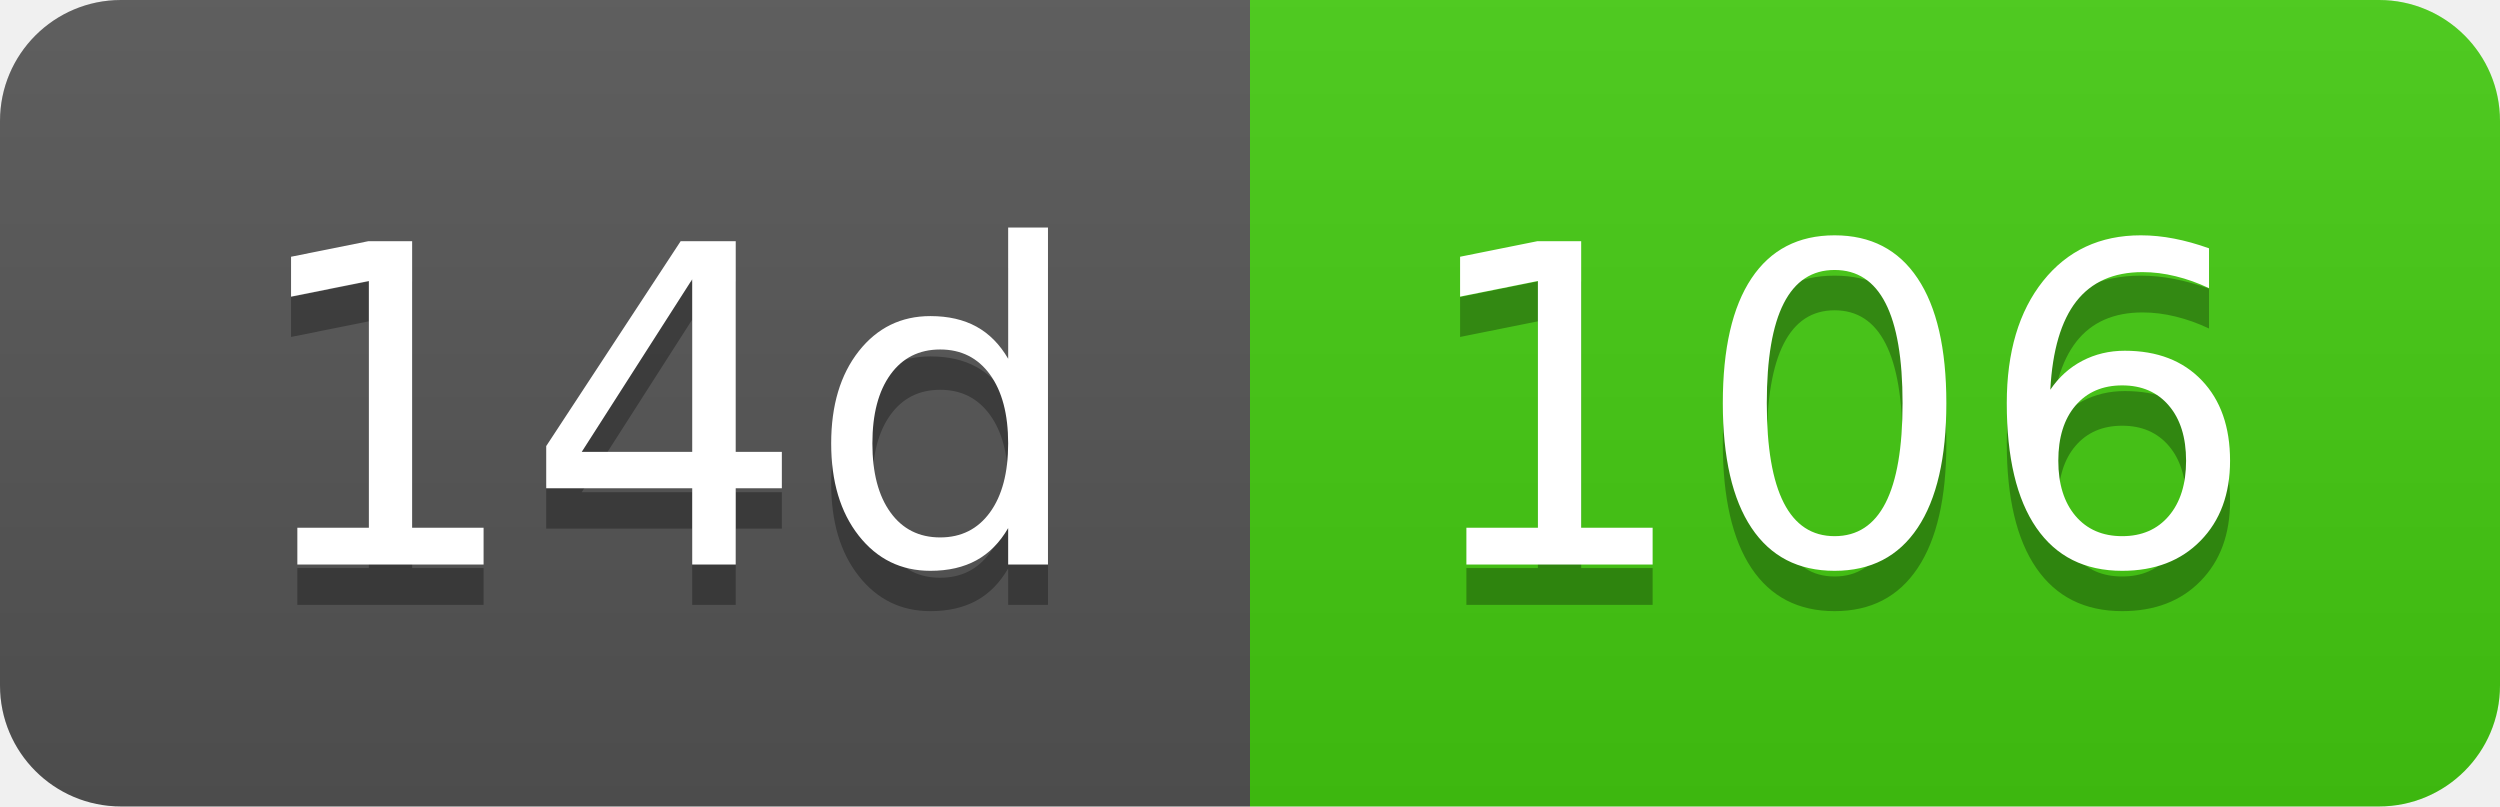
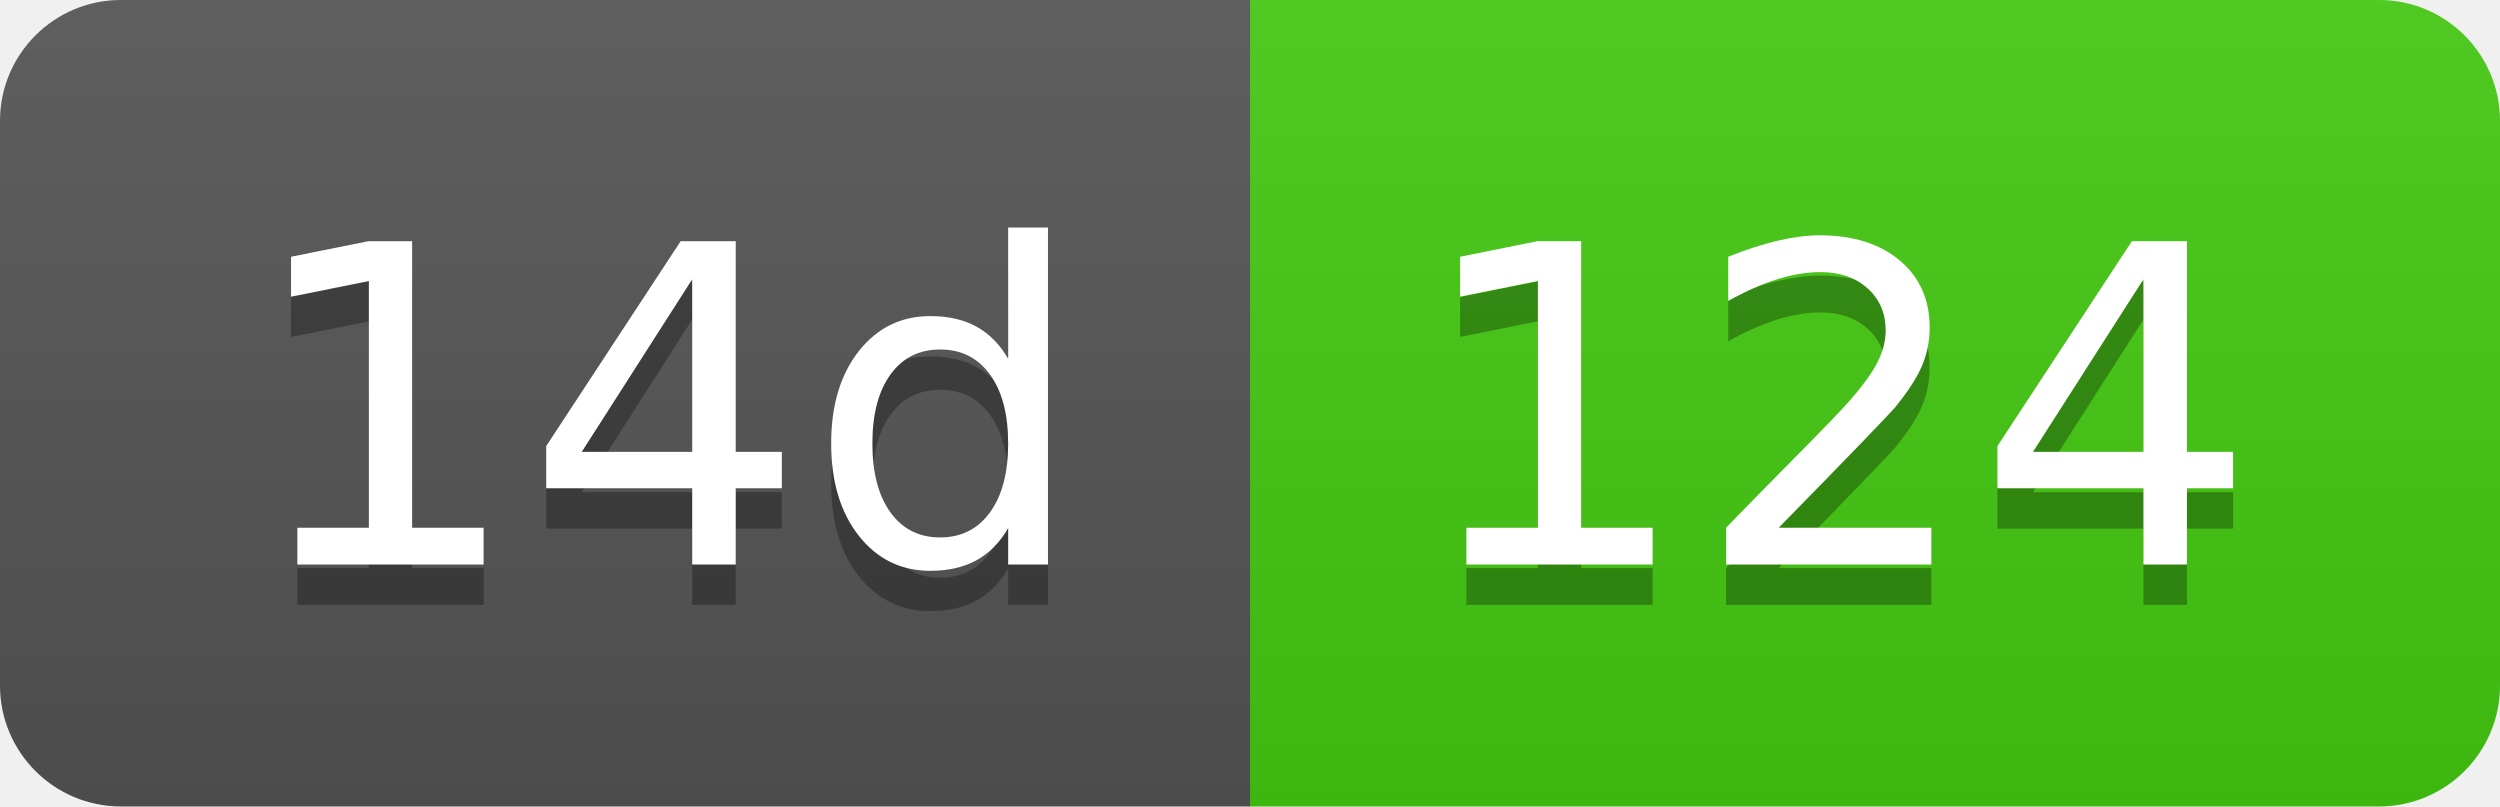
- <svg xmlns="http://www.w3.org/2000/svg" width="62" height="20" role="img" aria-label="14d: 106">
+ <svg xmlns="http://www.w3.org/2000/svg" width="62" height="20" role="img" aria-label="14d: 124">
  <linearGradient id="s" x2="0" y2="100%">
    <stop offset="0" stop-color="#bbb" stop-opacity=".1" />
    <stop offset="1" stop-opacity=".1" />
  </linearGradient>
  <clipPath id="r">
    <rect width="62" height="20" rx="3" fill="#fff" />
  </clipPath>
  <g clip-path="url(#r)">
    <rect width="31" height="20" fill="#555" />
    <rect x="31" width="31" height="20" fill="#4c1" />
    <rect width="62" height="20" fill="url(#s)" />
  </g>
  <g fill="#fff" text-anchor="middle" font-family="Verdana,Geneva,DejaVu Sans,sans-serif" text-rendering="geometricPrecision" font-size="110">
    <text aria-hidden="true" x="165" y="150" fill="#010101" fill-opacity=".3" transform="scale(.1)" textLength="210">14d</text>
    <text x="165" y="140" transform="scale(.1)" fill="#fff" textLength="210">14d</text>
-     <text aria-hidden="true" x="455" y="150" fill="#010101" fill-opacity=".3" transform="scale(.1)" textLength="210">106</text>
-     <text x="455" y="140" transform="scale(.1)" fill="#fff" textLength="210">106</text>
+     <text aria-hidden="true" x="455" y="150" fill="#010101" fill-opacity=".3" transform="scale(.1)" textLength="210">124</text>
+     <text x="455" y="140" transform="scale(.1)" fill="#fff" textLength="210">124</text>
  </g>
</svg>
